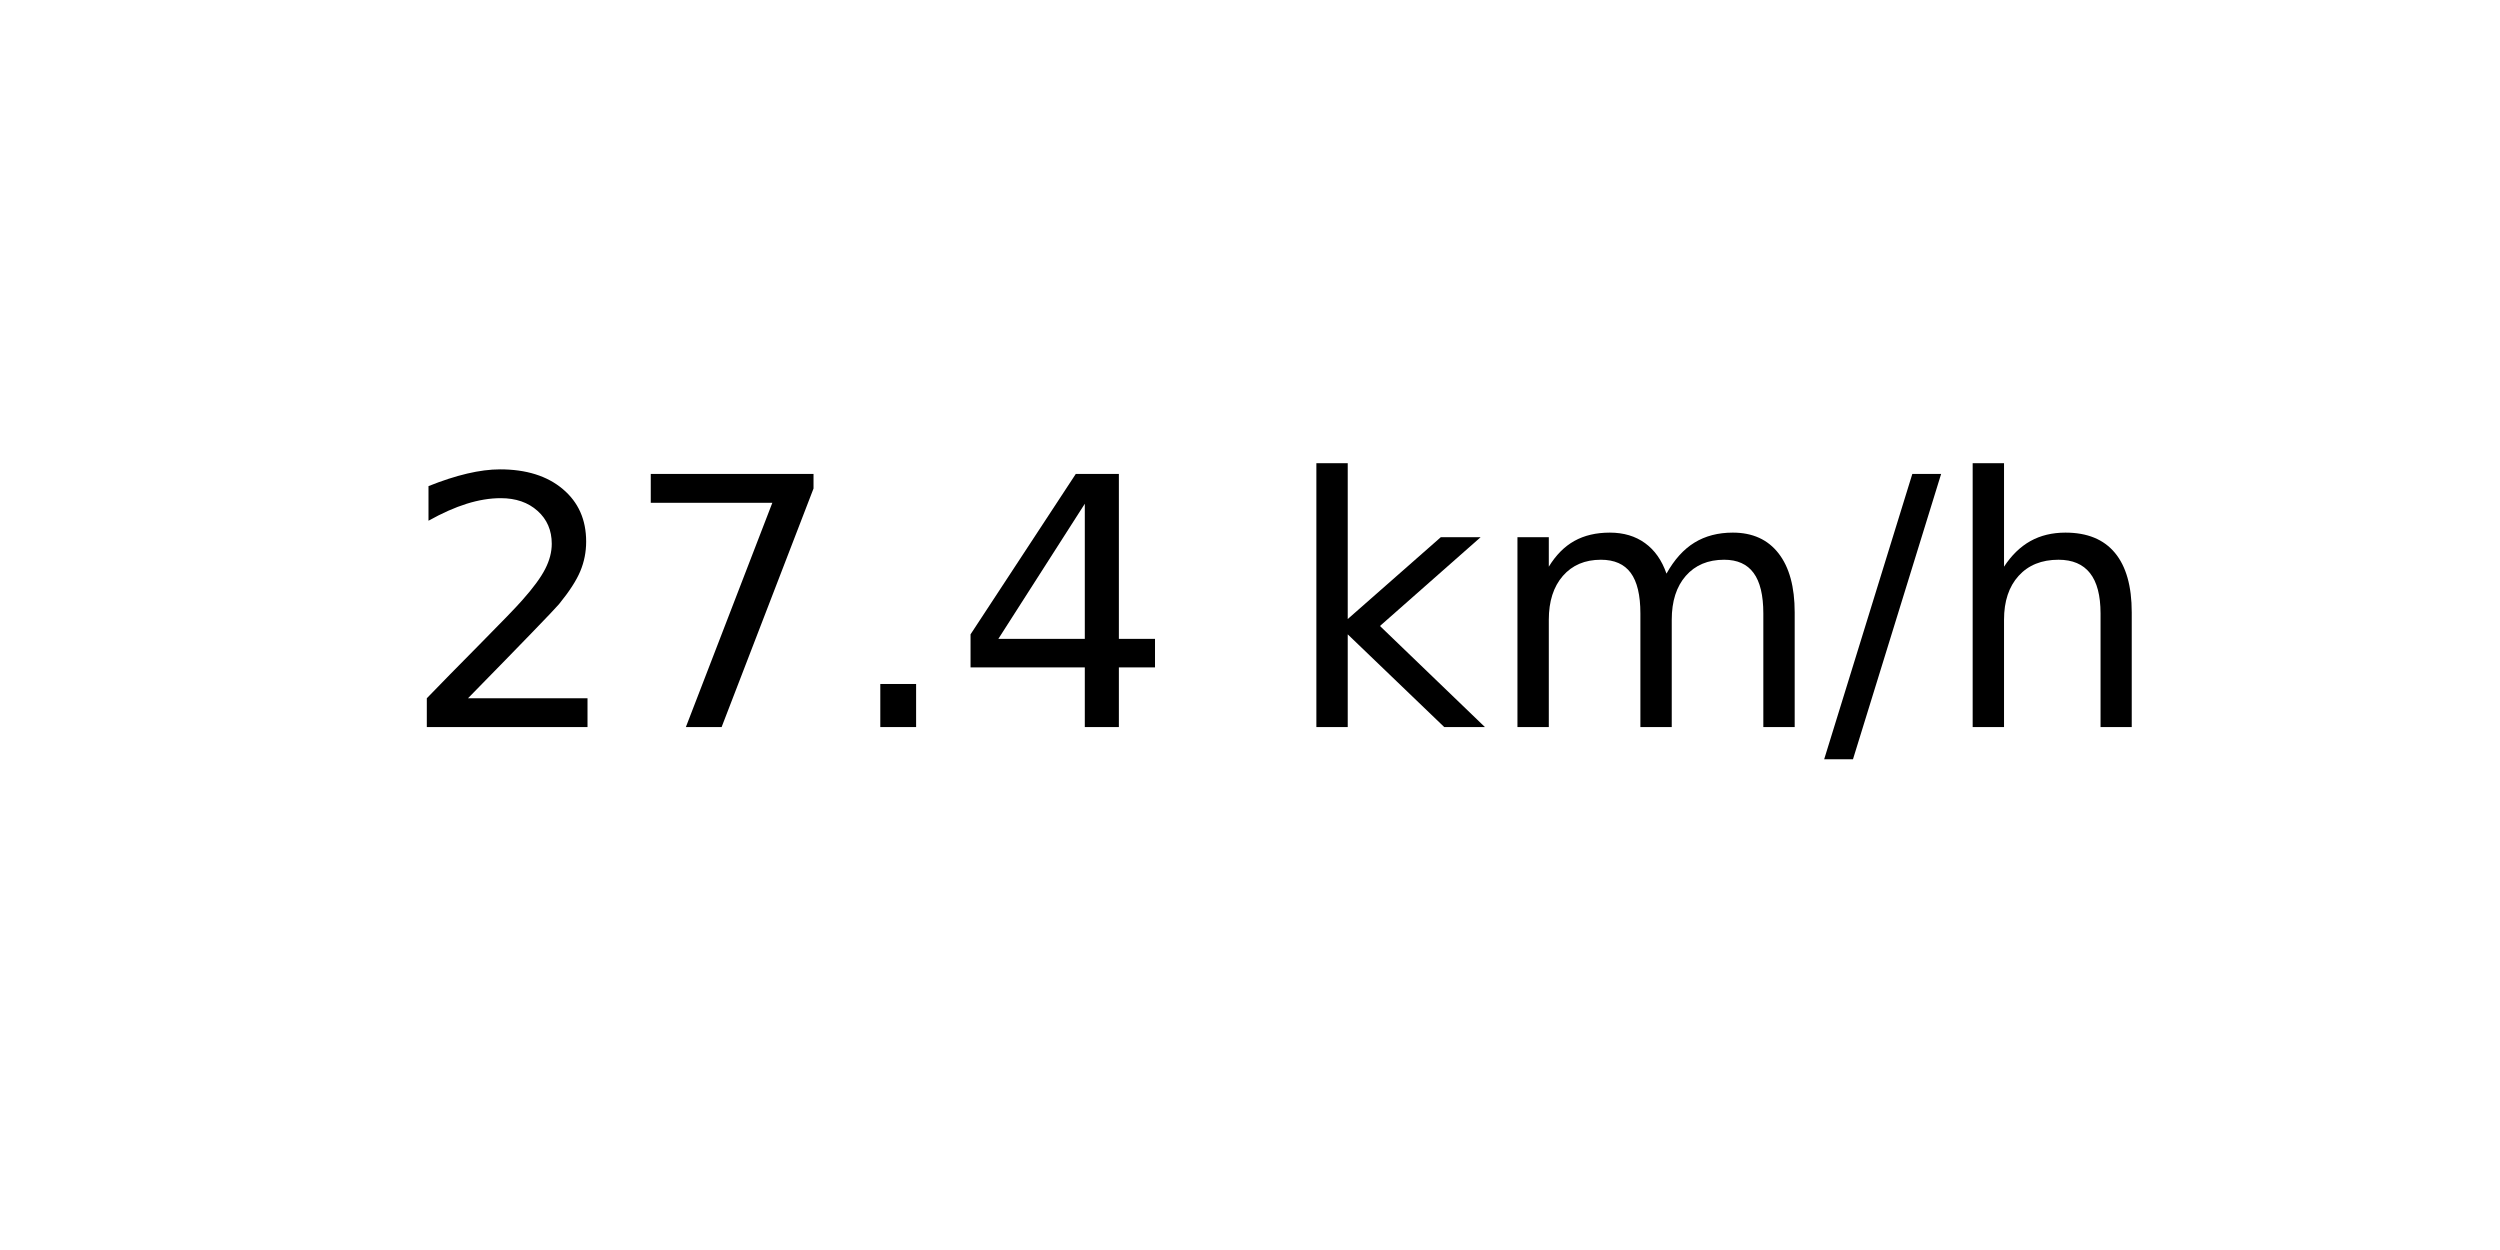
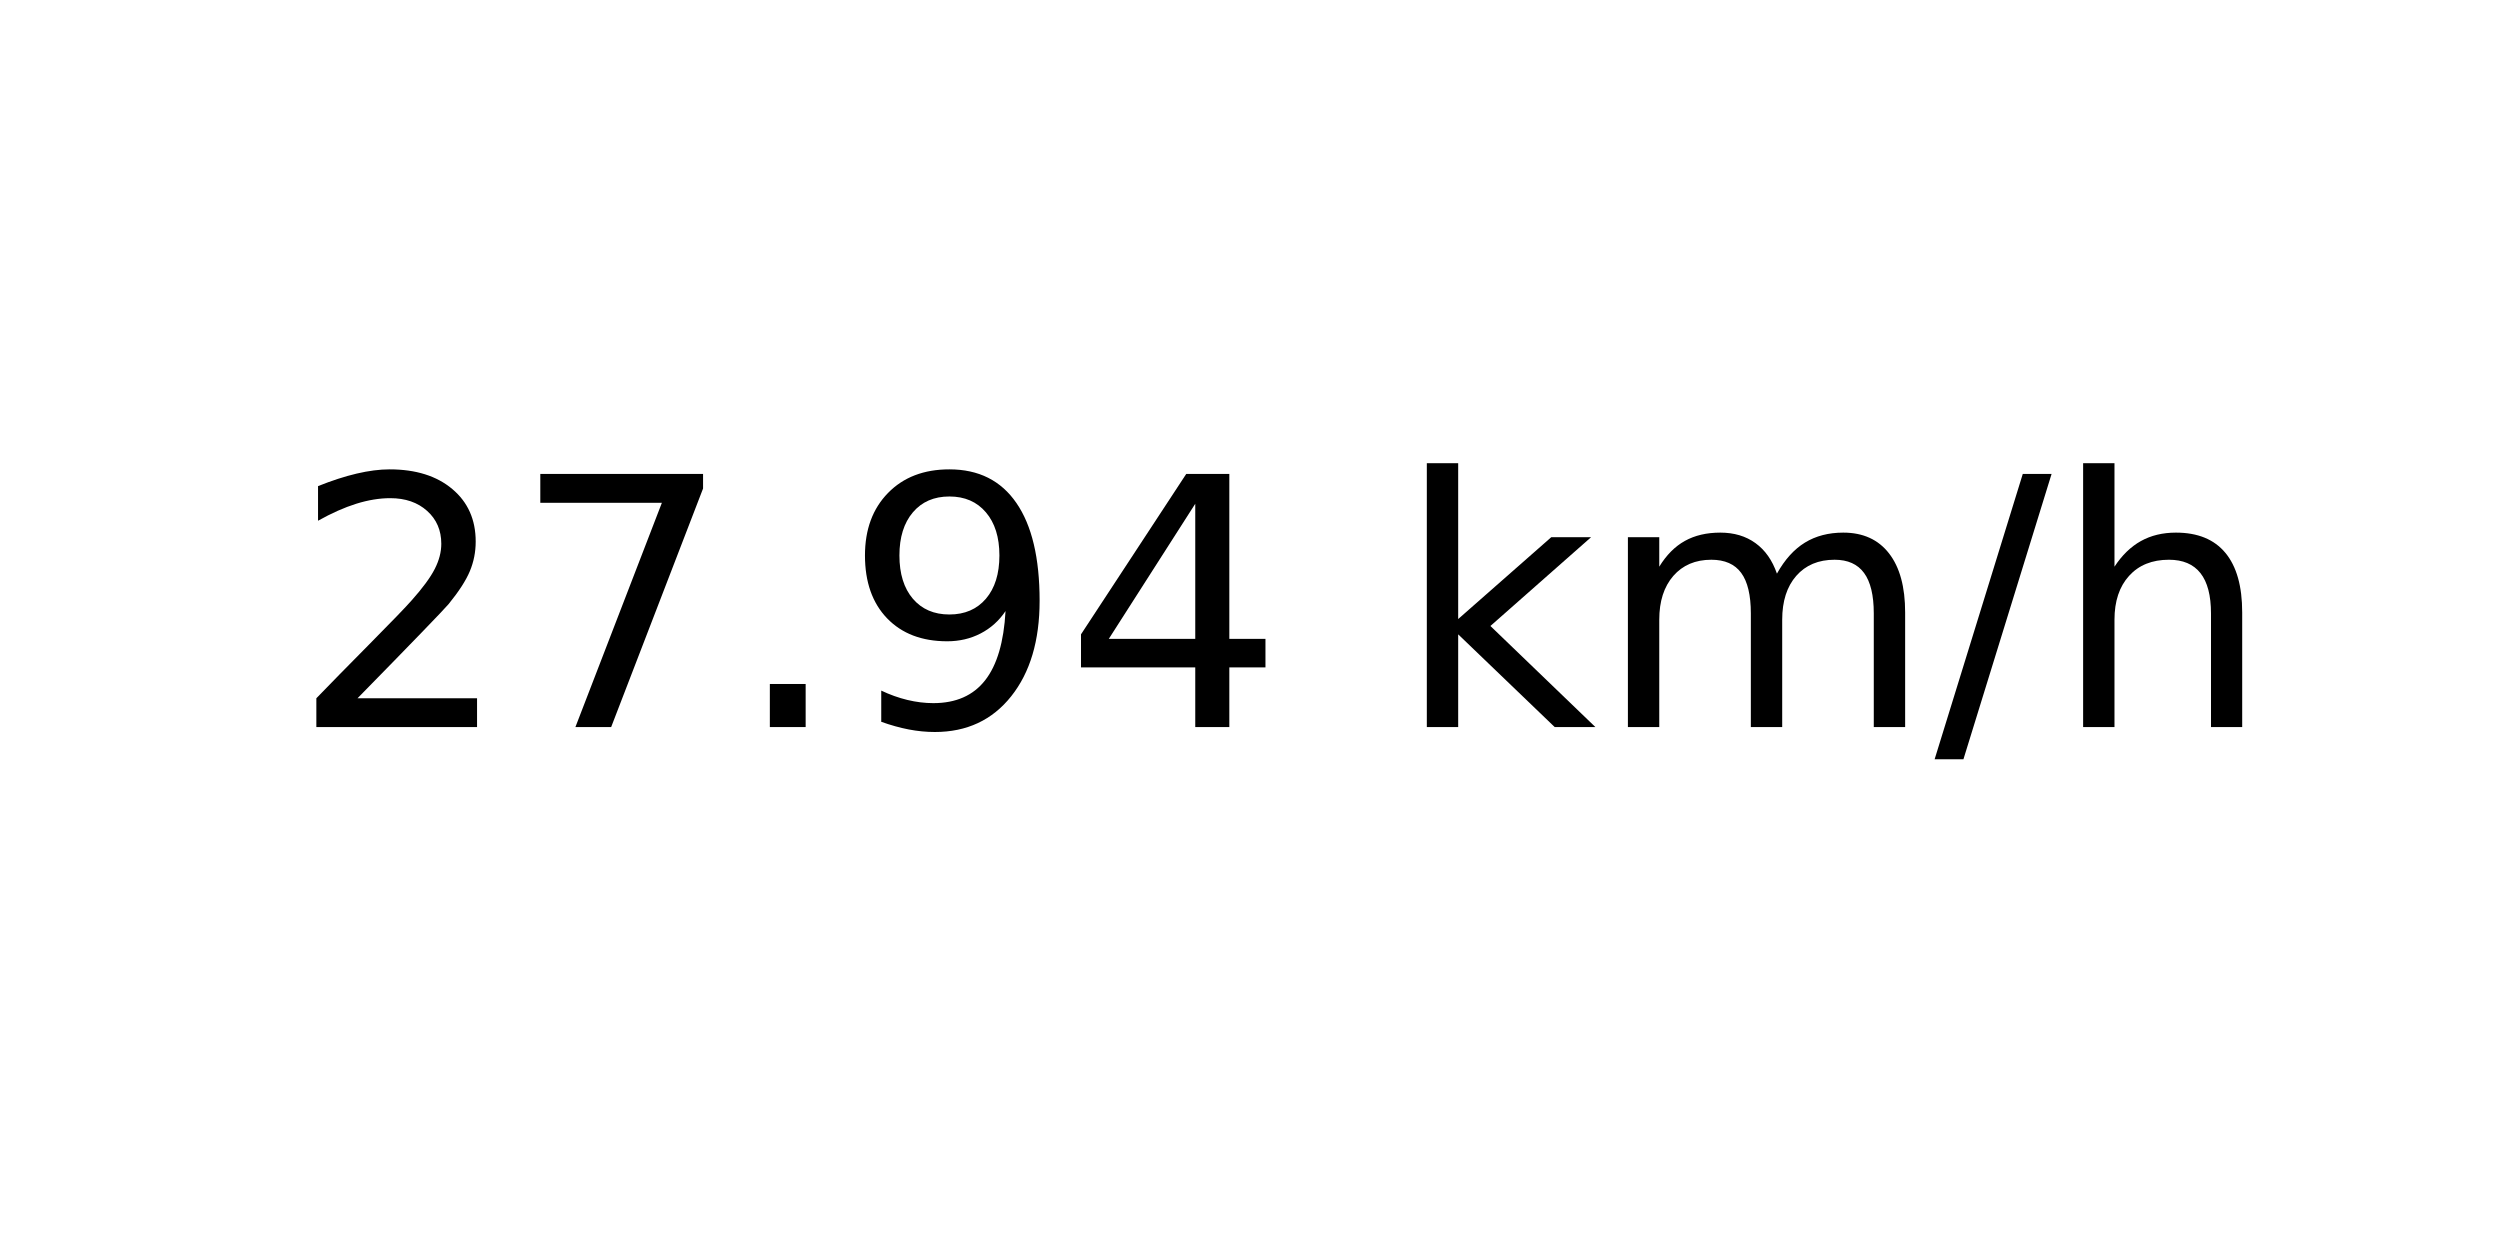
<svg xmlns="http://www.w3.org/2000/svg" xmlns:xlink="http://www.w3.org/1999/xlink" width="72pt" height="36pt" viewBox="0 0 72 36" version="1.1">
  <defs>
    <style type="text/css">*{stroke-linejoin: round; stroke-linecap: butt}</style>
  </defs>
  <g id="figure_1">
    <g id="axes_1">
      <g id="text_1">
-         <g transform="translate(11.55937 20.93937) scale(0.1 -0.1)">
+         <g transform="translate(8.378125 20.93937) scale(0.1 -0.1)">
          <defs>
            <path id="DejaVuSans-32" d="M 1228 531  L 3431 531  L 3431 0  L 469 0  L 469 531  Q 828 903 1448 1529  Q 2069 2156 2228 2338  Q 2531 2678 2651 2914  Q 2772 3150 2772 3378  Q 2772 3750 2511 3984  Q 2250 4219 1831 4219  Q 1534 4219 1204 4116  Q 875 4013 500 3803  L 500 4441  Q 881 4594 1212 4672  Q 1544 4750 1819 4750  Q 2544 4750 2975 4387  Q 3406 4025 3406 3419  Q 3406 3131 3298 2873  Q 3191 2616 2906 2266  Q 2828 2175 2409 1742  Q 1991 1309 1228 531  z " transform="scale(0.015625)" />
            <path id="DejaVuSans-37" d="M 525 4666  L 3525 4666  L 3525 4397  L 1831 0  L 1172 0  L 2766 4134  L 525 4134  L 525 4666  z " transform="scale(0.015625)" />
            <path id="DejaVuSans-2e" d="M 684 794  L 1344 794  L 1344 0  L 684 0  L 684 794  z " transform="scale(0.015625)" />
+             <path id="DejaVuSans-39" d="M 703 97  L 703 672  Q 941 559 1184 500  Q 1428 441 1663 441  Q 2288 441 2617 861  Q 2947 1281 2994 2138  Q 2813 1869 2534 1725  Q 2256 1581 1919 1581  Q 1219 1581 811 2004  Q 403 2428 403 3163  Q 403 3881 828 4315  Q 1253 4750 1959 4750  Q 2769 4750 3195 4129  Q 3622 3509 3622 2328  Q 3622 1225 3098 567  Q 2575 -91 1691 -91  Q 1453 -91 1209 -44  Q 966 3 703 97  z M 1959 2075  Q 2384 2075 2632 2365  Q 2881 2656 2881 3163  Q 2881 3666 2632 3958  Q 2384 4250 1959 4250  Q 1534 4250 1286 3958  Q 1038 3666 1038 3163  Q 1038 2656 1286 2365  Q 1534 2075 1959 2075  z " transform="scale(0.015625)" />
            <path id="DejaVuSans-34" d="M 2419 4116  L 825 1625  L 2419 1625  L 2419 4116  z M 2253 4666  L 3047 4666  L 3047 1625  L 3713 1625  L 3713 1100  L 3047 1100  L 3047 0  L 2419 0  L 2419 1100  L 313 1100  L 313 1709  L 2253 4666  z " transform="scale(0.015625)" />
            <path id="DejaVuSans-20" transform="scale(0.015625)" />
            <path id="DejaVuSans-6b" d="M 581 4863  L 1159 4863  L 1159 1991  L 2875 3500  L 3609 3500  L 1753 1863  L 3688 0  L 2938 0  L 1159 1709  L 1159 0  L 581 0  L 581 4863  z " transform="scale(0.015625)" />
            <path id="DejaVuSans-6d" d="M 3328 2828  Q 3544 3216 3844 3400  Q 4144 3584 4550 3584  Q 5097 3584 5394 3201  Q 5691 2819 5691 2113  L 5691 0  L 5113 0  L 5113 2094  Q 5113 2597 4934 2840  Q 4756 3084 4391 3084  Q 3944 3084 3684 2787  Q 3425 2491 3425 1978  L 3425 0  L 2847 0  L 2847 2094  Q 2847 2600 2669 2842  Q 2491 3084 2119 3084  Q 1678 3084 1418 2786  Q 1159 2488 1159 1978  L 1159 0  L 581 0  L 581 3500  L 1159 3500  L 1159 2956  Q 1356 3278 1631 3431  Q 1906 3584 2284 3584  Q 2666 3584 2933 3390  Q 3200 3197 3328 2828  z " transform="scale(0.015625)" />
            <path id="DejaVuSans-2f" d="M 1625 4666  L 2156 4666  L 531 -594  L 0 -594  L 1625 4666  z " transform="scale(0.015625)" />
            <path id="DejaVuSans-68" d="M 3513 2113  L 3513 0  L 2938 0  L 2938 2094  Q 2938 2591 2744 2837  Q 2550 3084 2163 3084  Q 1697 3084 1428 2787  Q 1159 2491 1159 1978  L 1159 0  L 581 0  L 581 4863  L 1159 4863  L 1159 2956  Q 1366 3272 1645 3428  Q 1925 3584 2291 3584  Q 2894 3584 3203 3211  Q 3513 2838 3513 2113  z " transform="scale(0.015625)" />
          </defs>
          <use xlink:href="#DejaVuSans-32" />
          <use xlink:href="#DejaVuSans-37" x="63.623" />
          <use xlink:href="#DejaVuSans-2e" x="127.246" />
-           <use xlink:href="#DejaVuSans-34" x="159.033" />
-           <use xlink:href="#DejaVuSans-20" x="222.656" />
-           <use xlink:href="#DejaVuSans-6b" x="254.443" />
-           <use xlink:href="#DejaVuSans-6d" x="312.354" />
-           <use xlink:href="#DejaVuSans-2f" x="409.766" />
-           <use xlink:href="#DejaVuSans-68" x="443.457" />
+           <use xlink:href="#DejaVuSans-39" x="159.033" />
+           <use xlink:href="#DejaVuSans-34" x="222.656" />
+           <use xlink:href="#DejaVuSans-20" x="286.279" />
+           <use xlink:href="#DejaVuSans-6b" x="318.066" />
+           <use xlink:href="#DejaVuSans-6d" x="375.977" />
+           <use xlink:href="#DejaVuSans-2f" x="473.389" />
+           <use xlink:href="#DejaVuSans-68" x="507.08" />
        </g>
      </g>
    </g>
  </g>
</svg>
